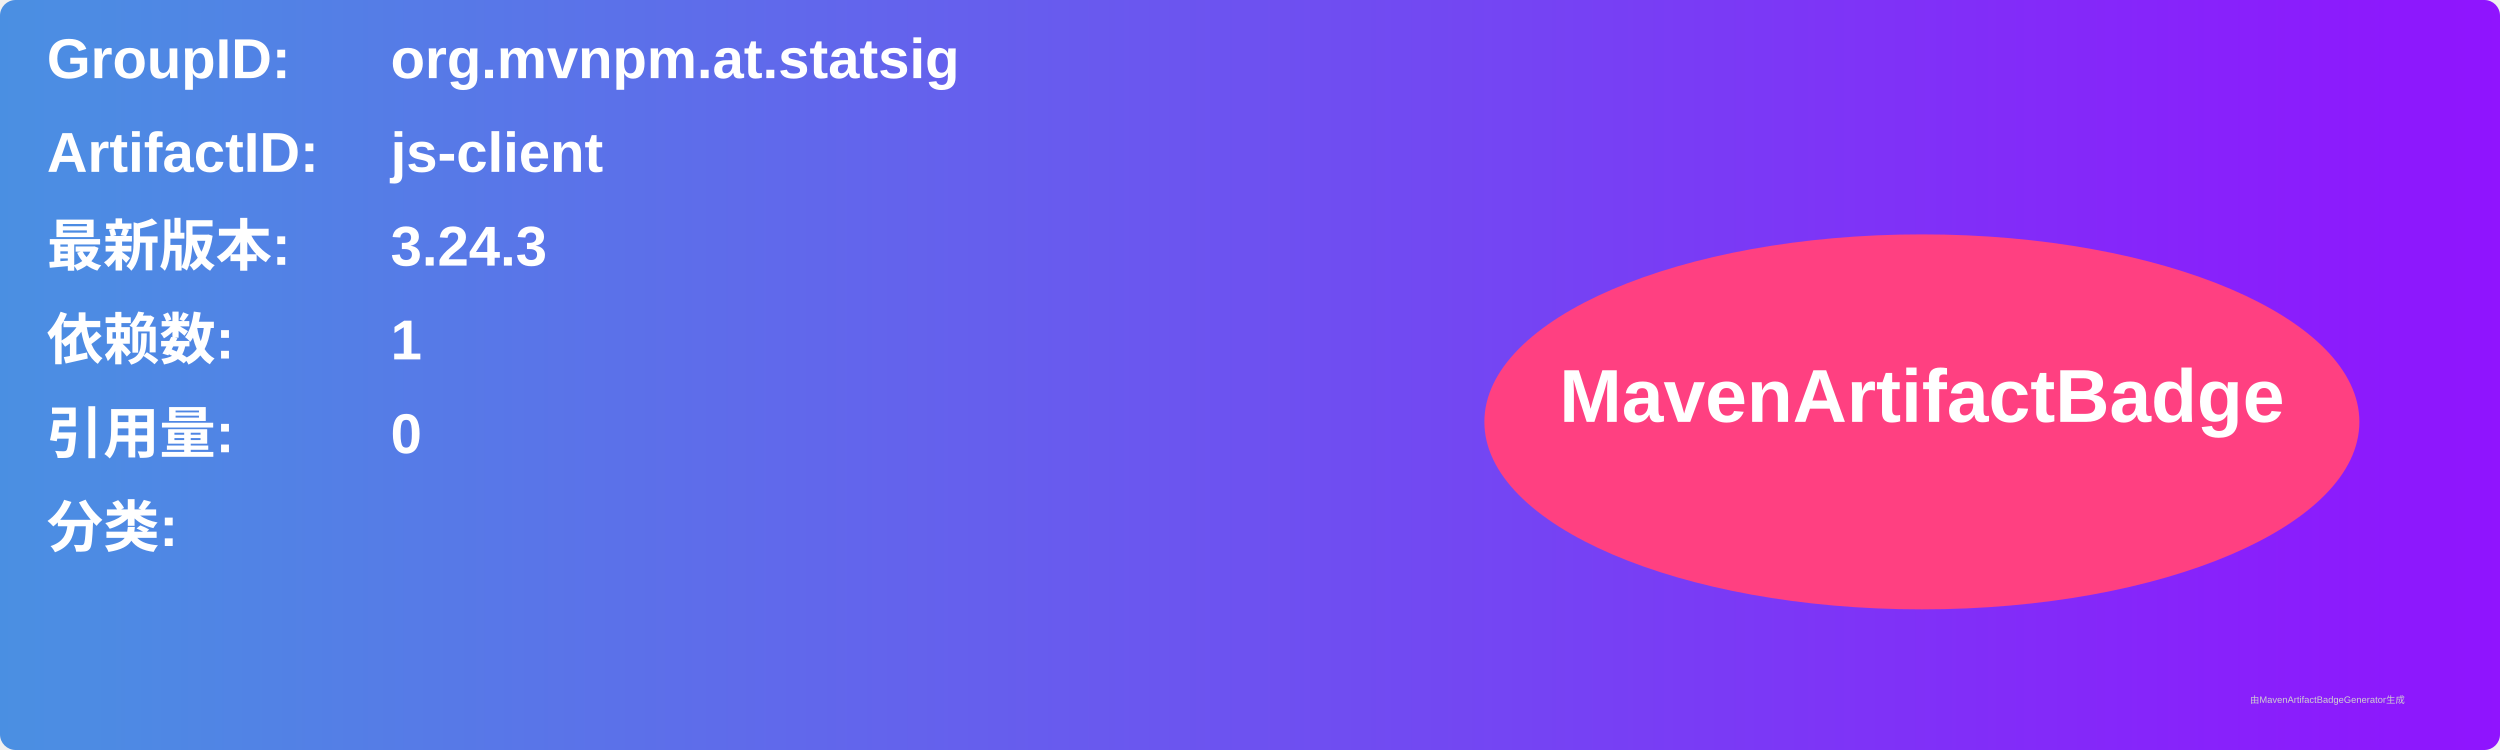
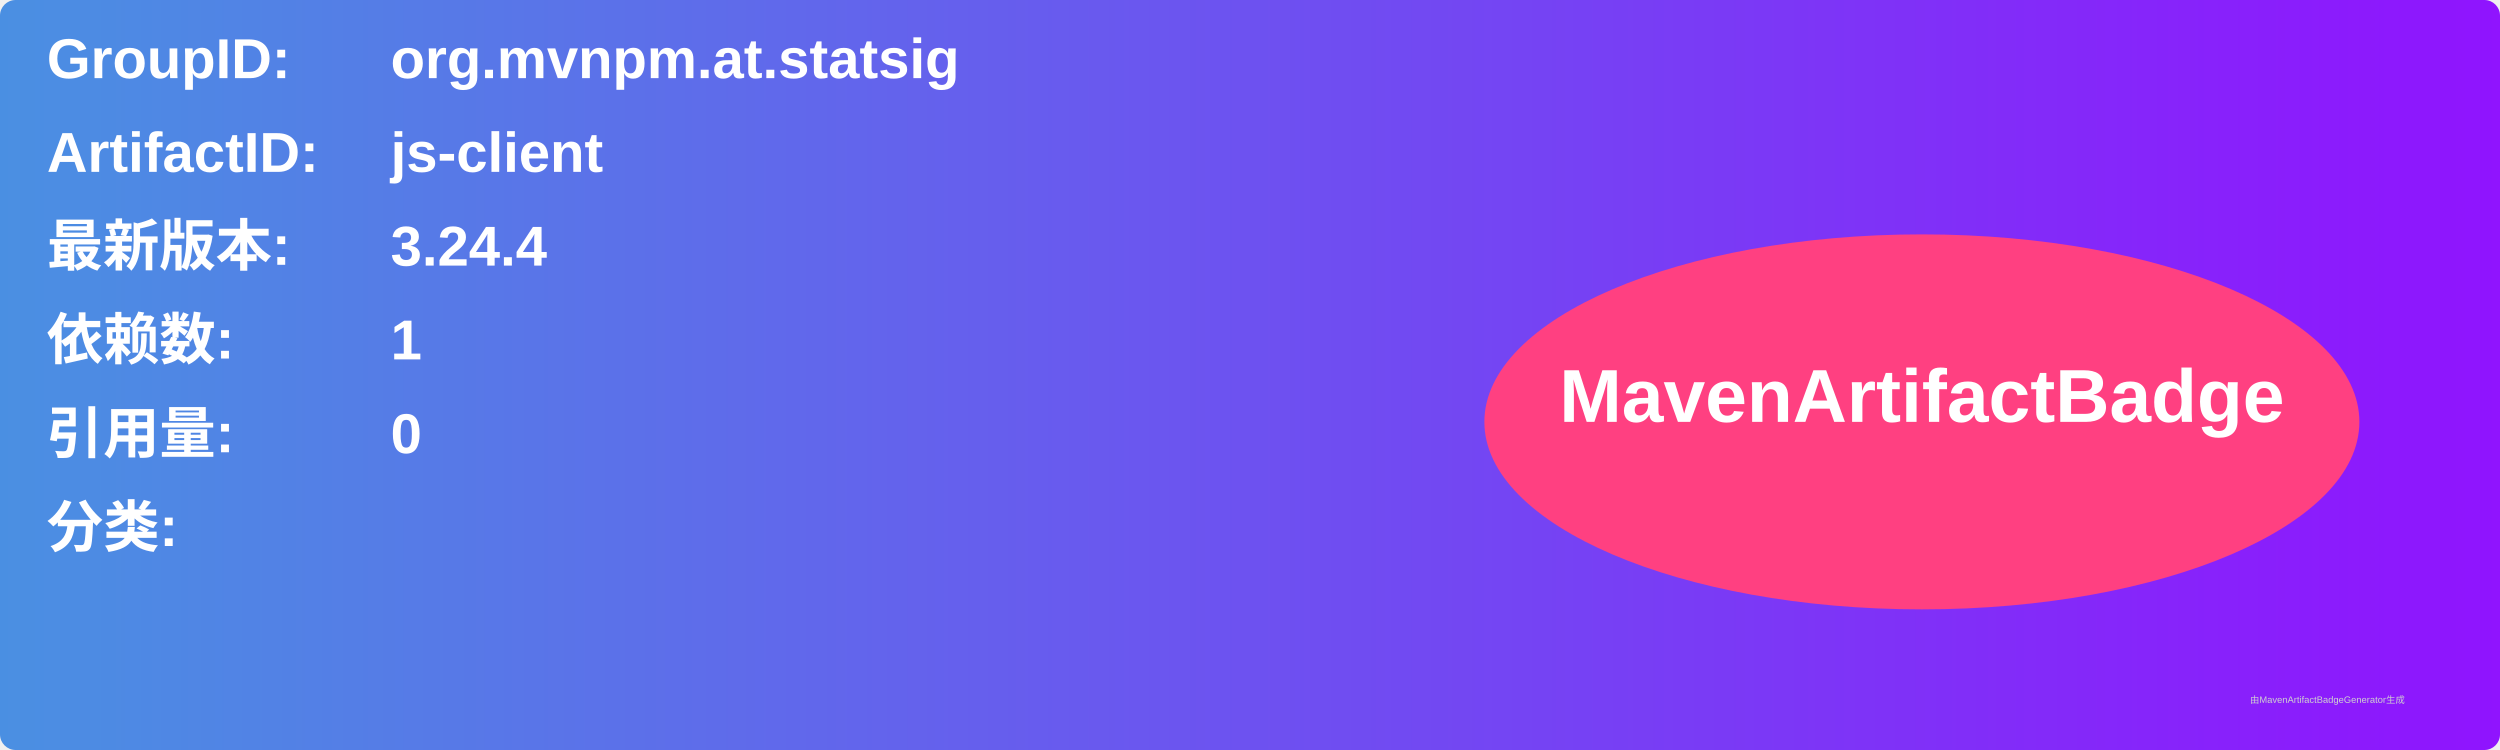
<svg xmlns="http://www.w3.org/2000/svg" width="800" height="240" viewBox="0 0 800 240">
  <linearGradient id="grad" x1="0%" y1="0%" x2="100%" y2="0%">
    <stop offset="0%" stop-color="#4a90e2" />
    <stop offset="100%" stop-color="#9013fe" />
  </linearGradient>
  <rect width="100%" height="100%" rx="5" ry="5" fill="url(#grad)" />
  <g transform="translate(15, 15)">
    <text x="0" y="10" font-family="Arial" font-size="18" fill="white" font-weight="bold" width="260">GroupID:</text>
    <text x="110" y="10" font-family="Arial" font-size="18" fill="white" font-weight="bold" width="460">org.mvnpm.at.statsig</text>
    <text x="0" y="40" font-family="Arial" font-size="18" fill="white" font-weight="bold" width="260">ArtifactID:</text>
    <text x="110" y="40" font-family="Arial" font-size="18" fill="white" font-weight="bold" width="460">js-client</text>
    <text x="0" y="70" font-family="Arial" font-size="18" fill="white" font-weight="bold">最新版本:</text>
    <text x="110" y="70" font-family="Arial" font-size="18" fill="white" font-weight="bold">
-       <tspan font-weight="bold">3.24.3</tspan>
+       <tspan font-weight="bold">3.24.4</tspan>
    </text>
    <text x="0" y="100" font-family="Arial" font-size="18" fill="white" font-weight="bold">依赖数: </text>
    <text x="110" y="100" font-family="Arial" font-size="18" fill="white">
      <tspan font-weight="bold">1</tspan>
    </text>
    <text x="0" y="130" font-family="Arial" font-size="18" fill="white" font-weight="bold">引用量: </text>
    <text x="110" y="130" font-family="Arial" font-size="18" fill="white">
      <tspan font-weight="bold">0</tspan>
    </text>
    <text x="0" y="160" font-family="Arial" font-size="18" fill="white" font-weight="bold">分类:</text>
    <text x="10" y="190" font-family="Arial" font-size="10" fill="white">
      <tspan font-weight="bold" />
    </text>
    <ellipse cx="600" cy="120" rx="140" ry="60" fill="#ff4081" />
    <text x="600" y="120" text-anchor="middle" font-family="Arial" font-size="24" fill="white" font-weight="bold">MavenArtifactBadge</text>
  </g>
  <text x="720" y="225" font-family="Arial" font-size="3" fill="#d0d0d0">由MavenArtifactBadgeGenerator生成</text>
</svg>
